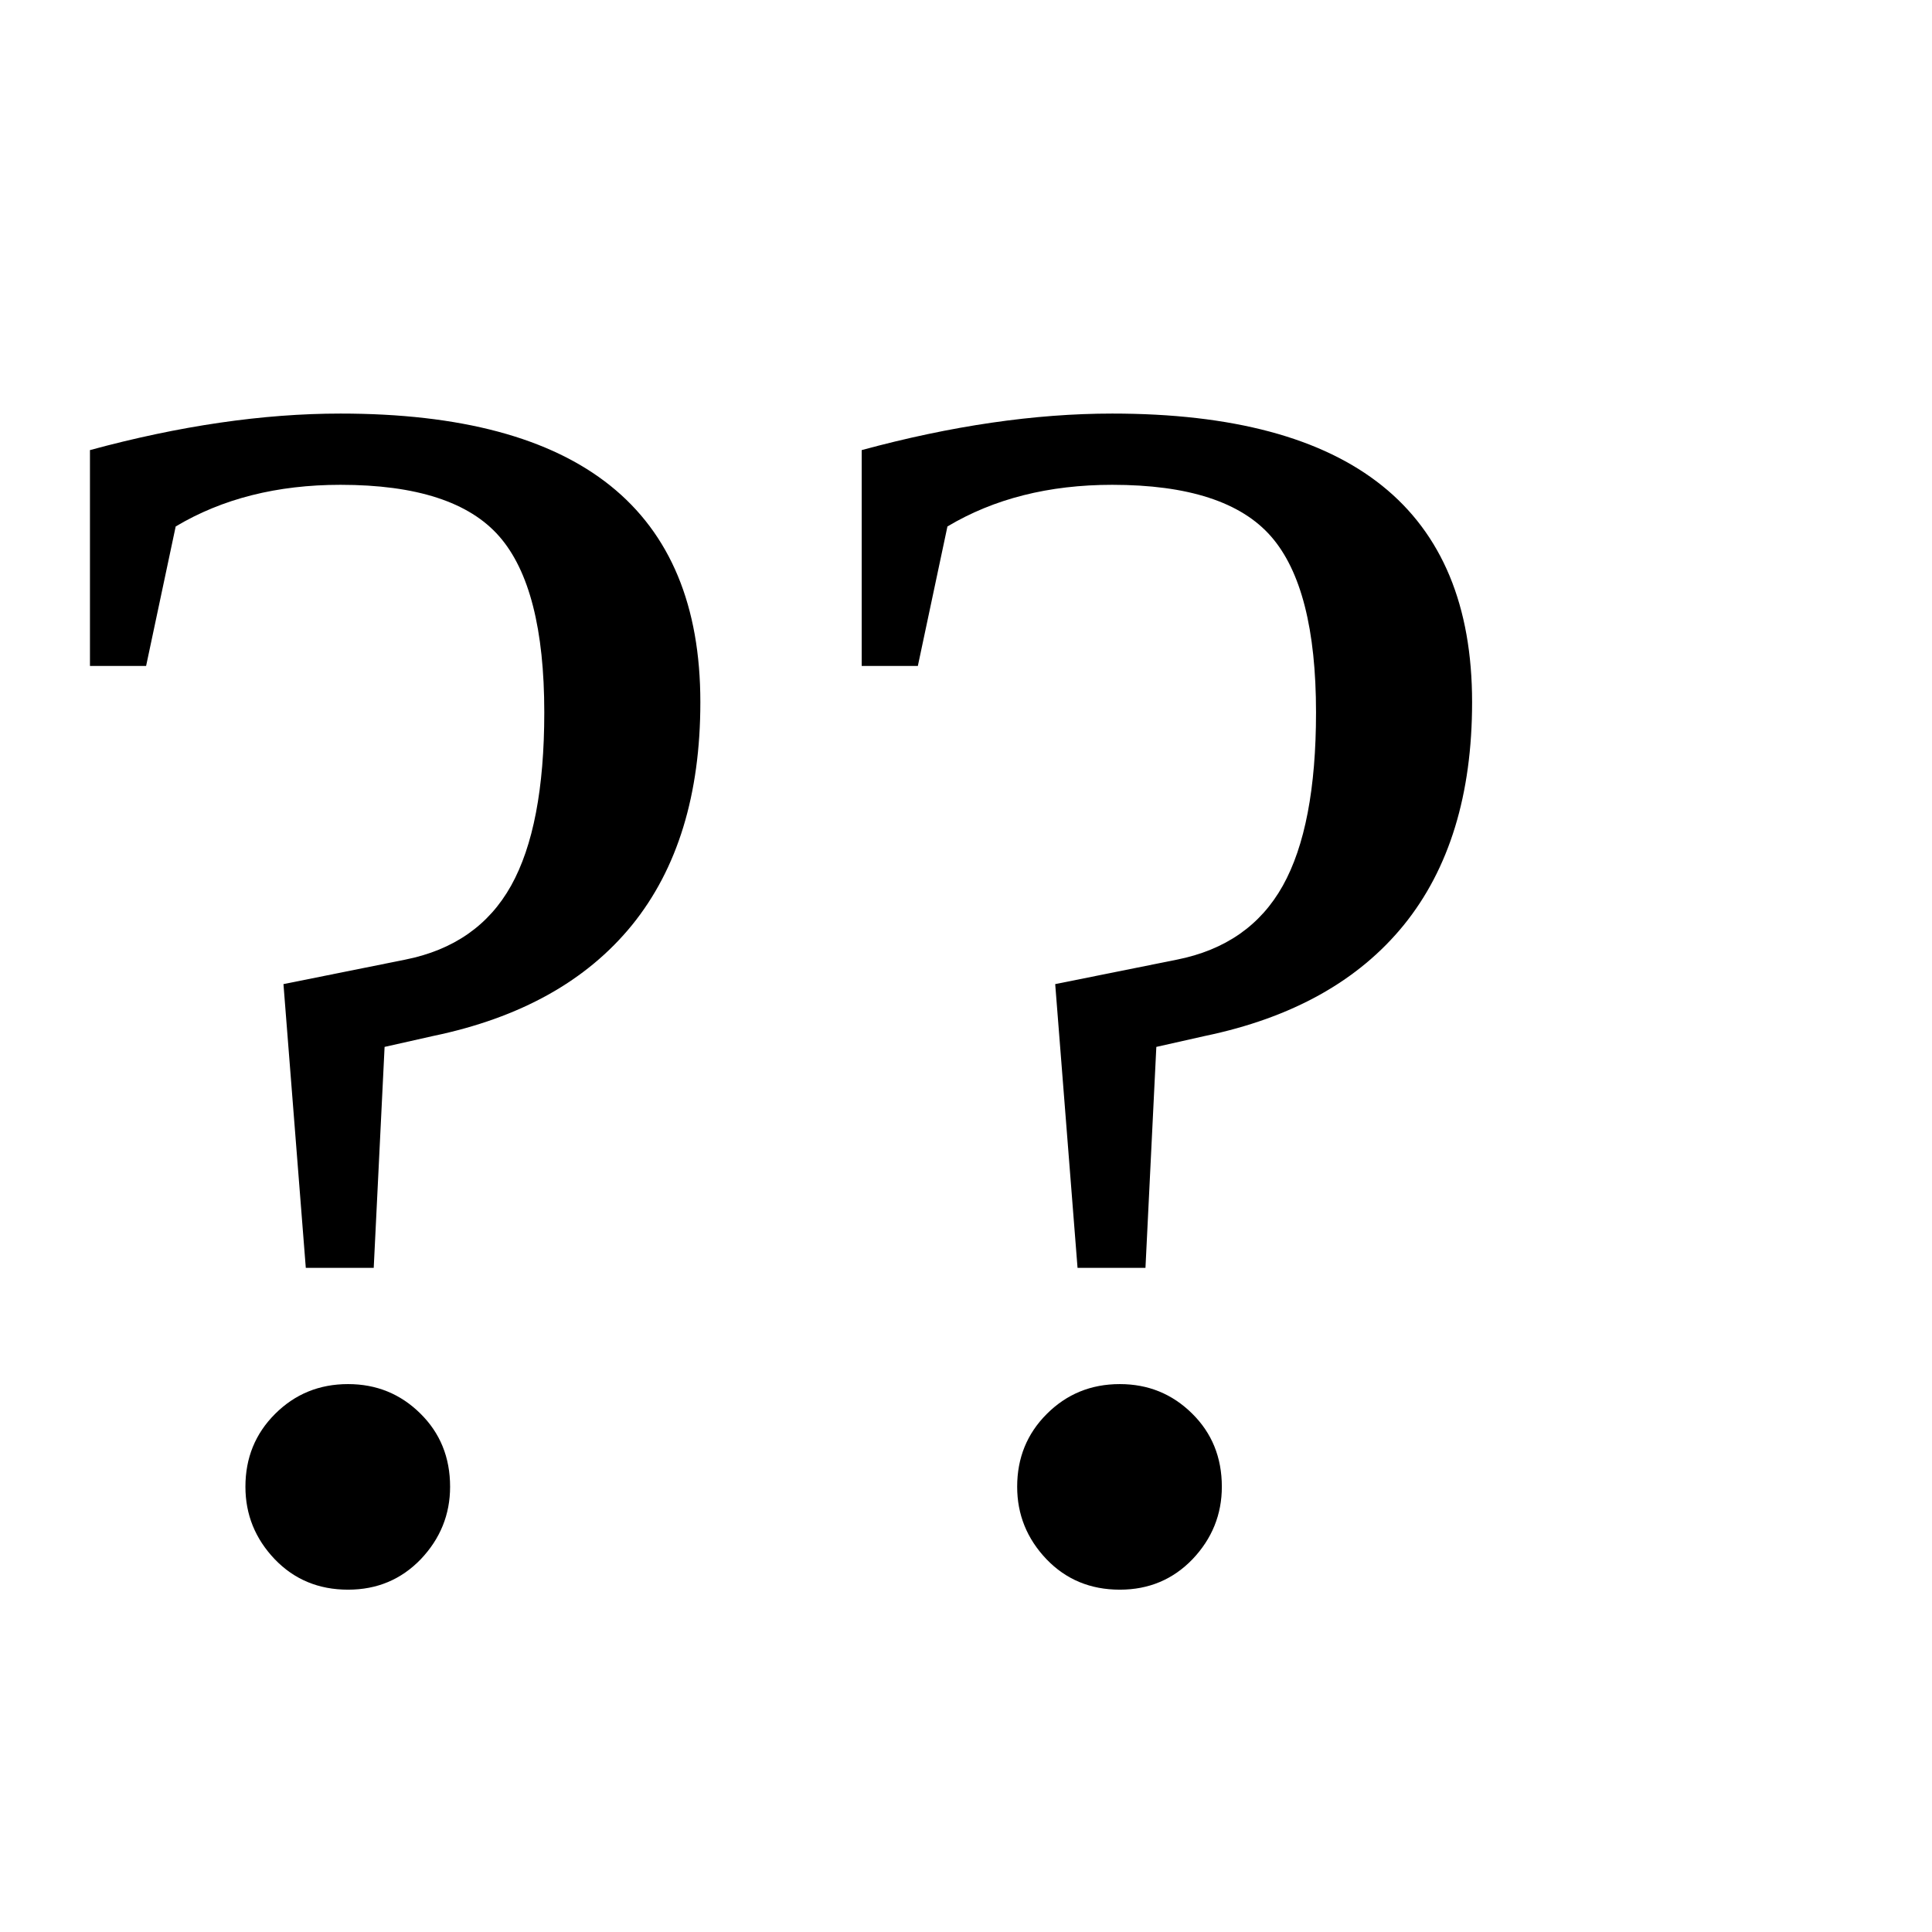
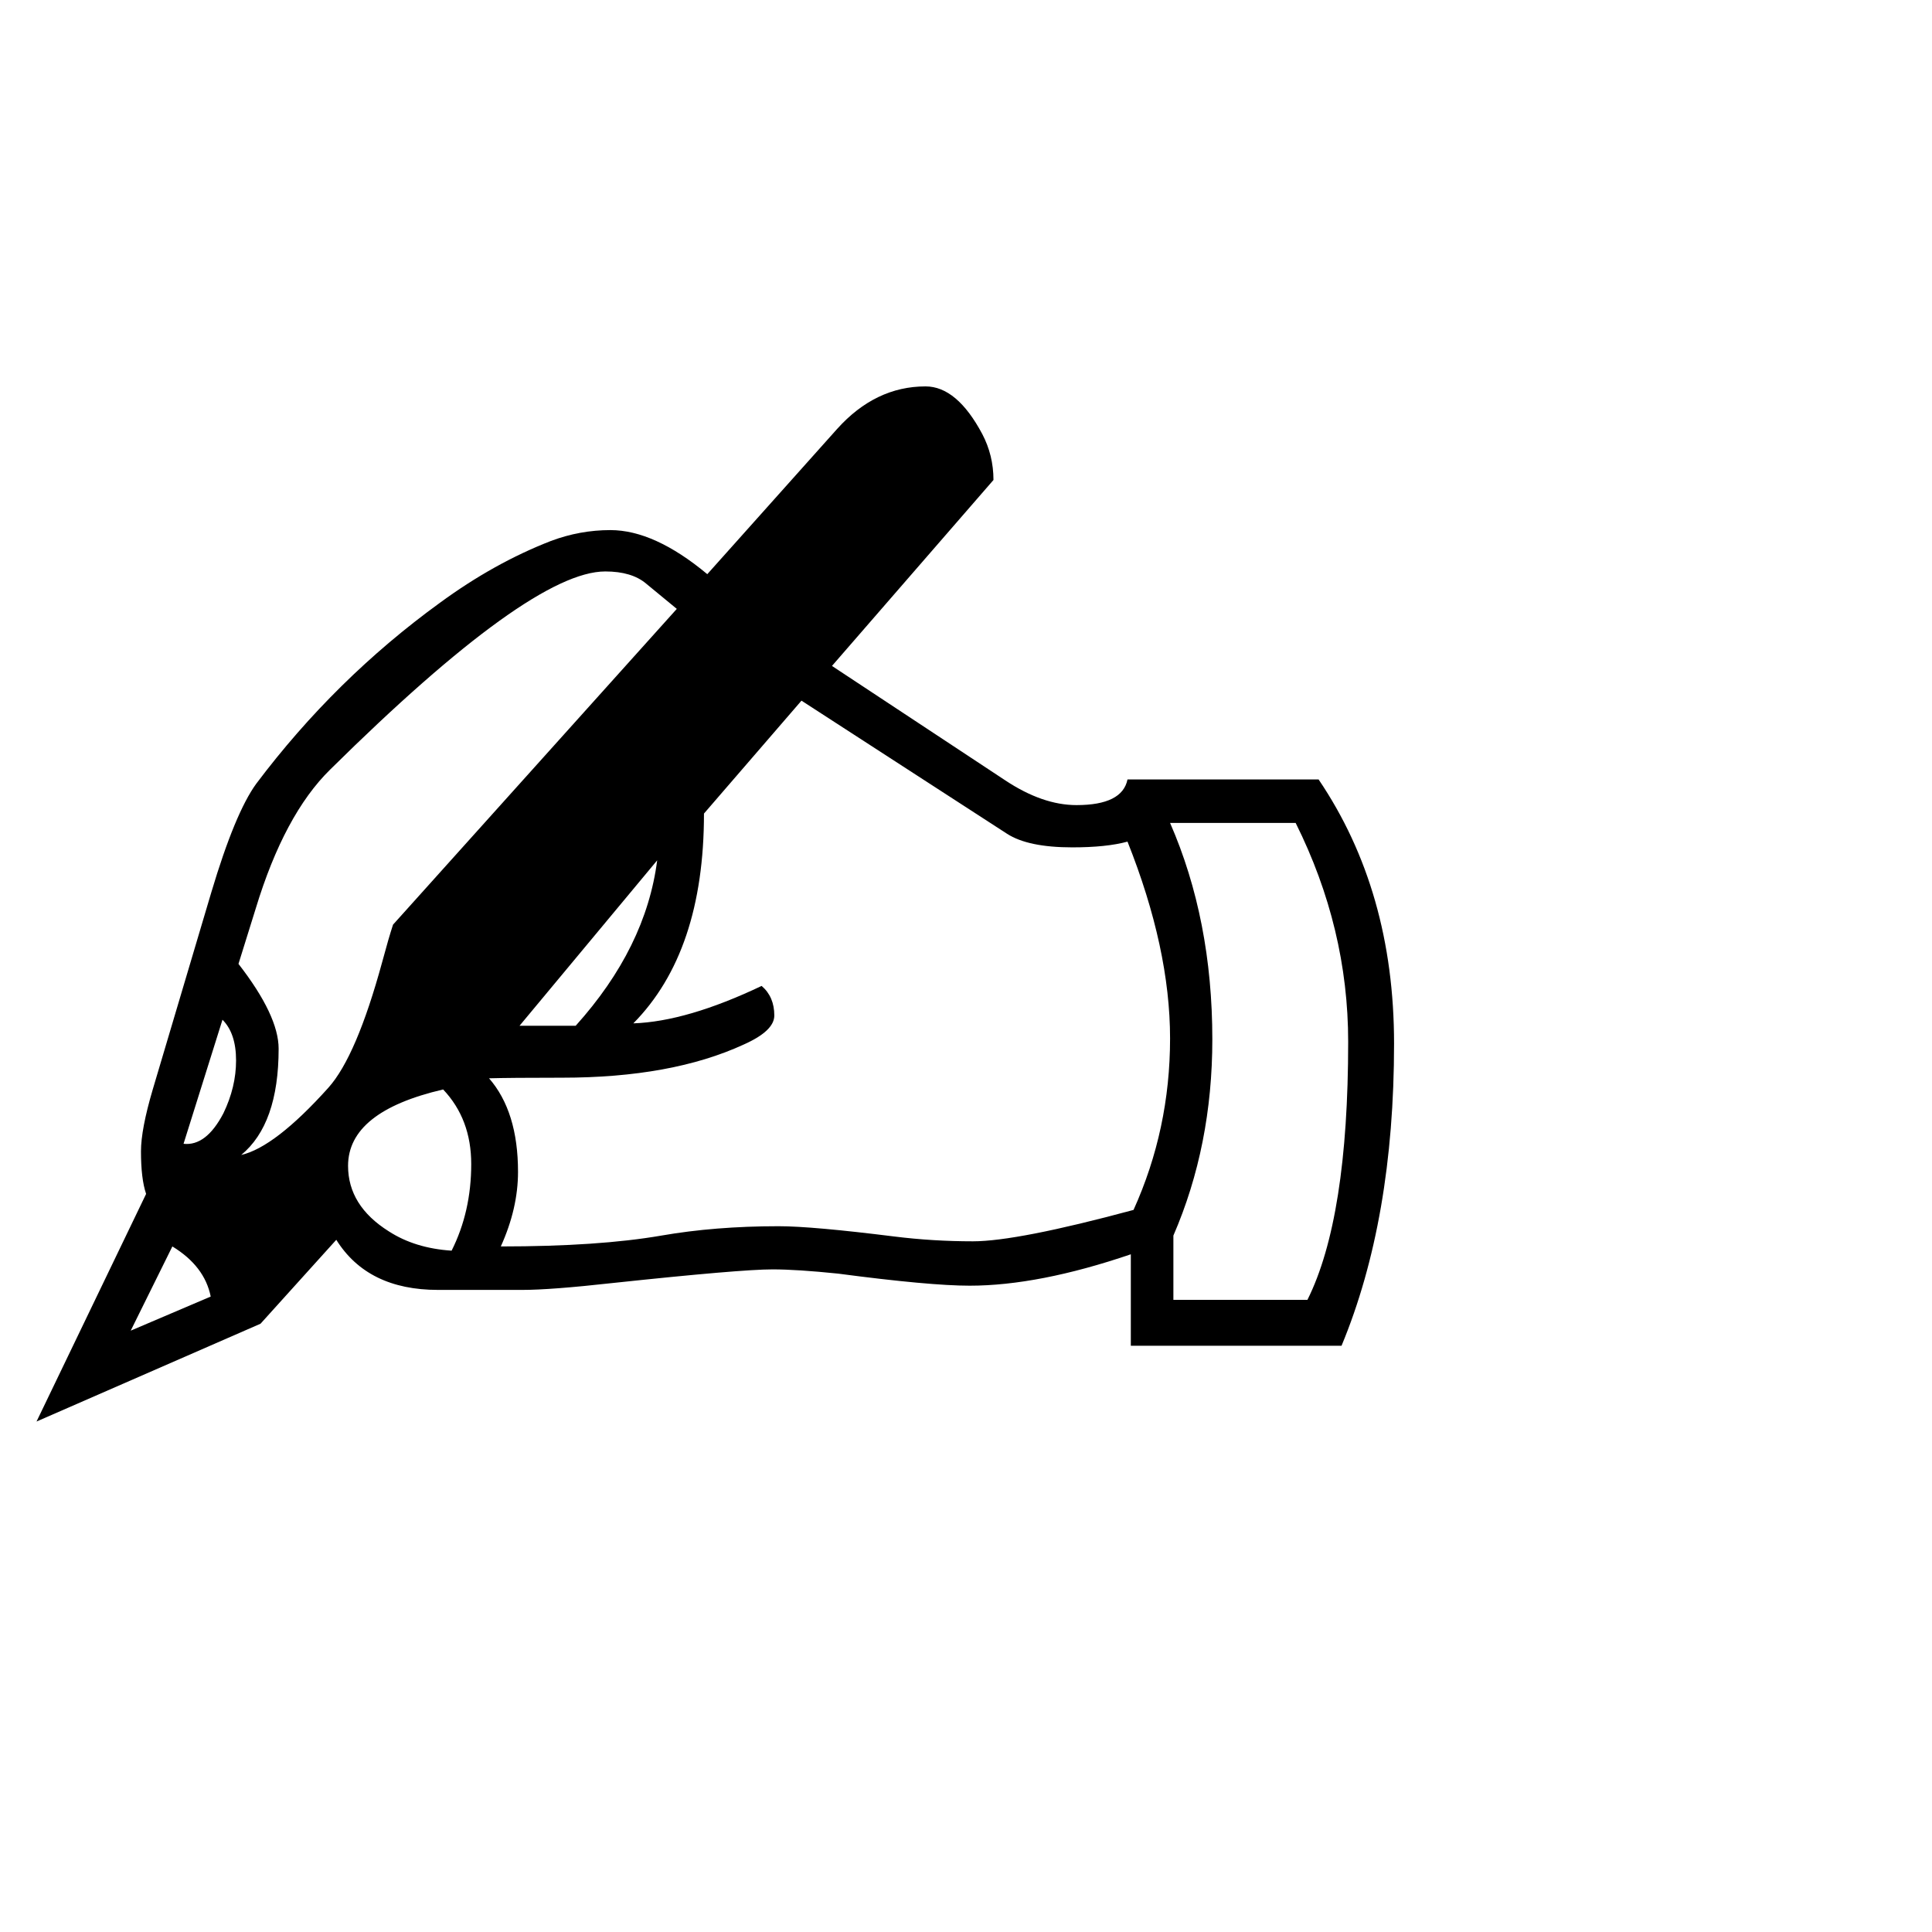
<svg xmlns="http://www.w3.org/2000/svg" viewBox="0 0 100 100">
-   <text y=".9em" font-size="90">??</text>
+   <text y=".9em" font-size="90">✍️</text>
</svg>
